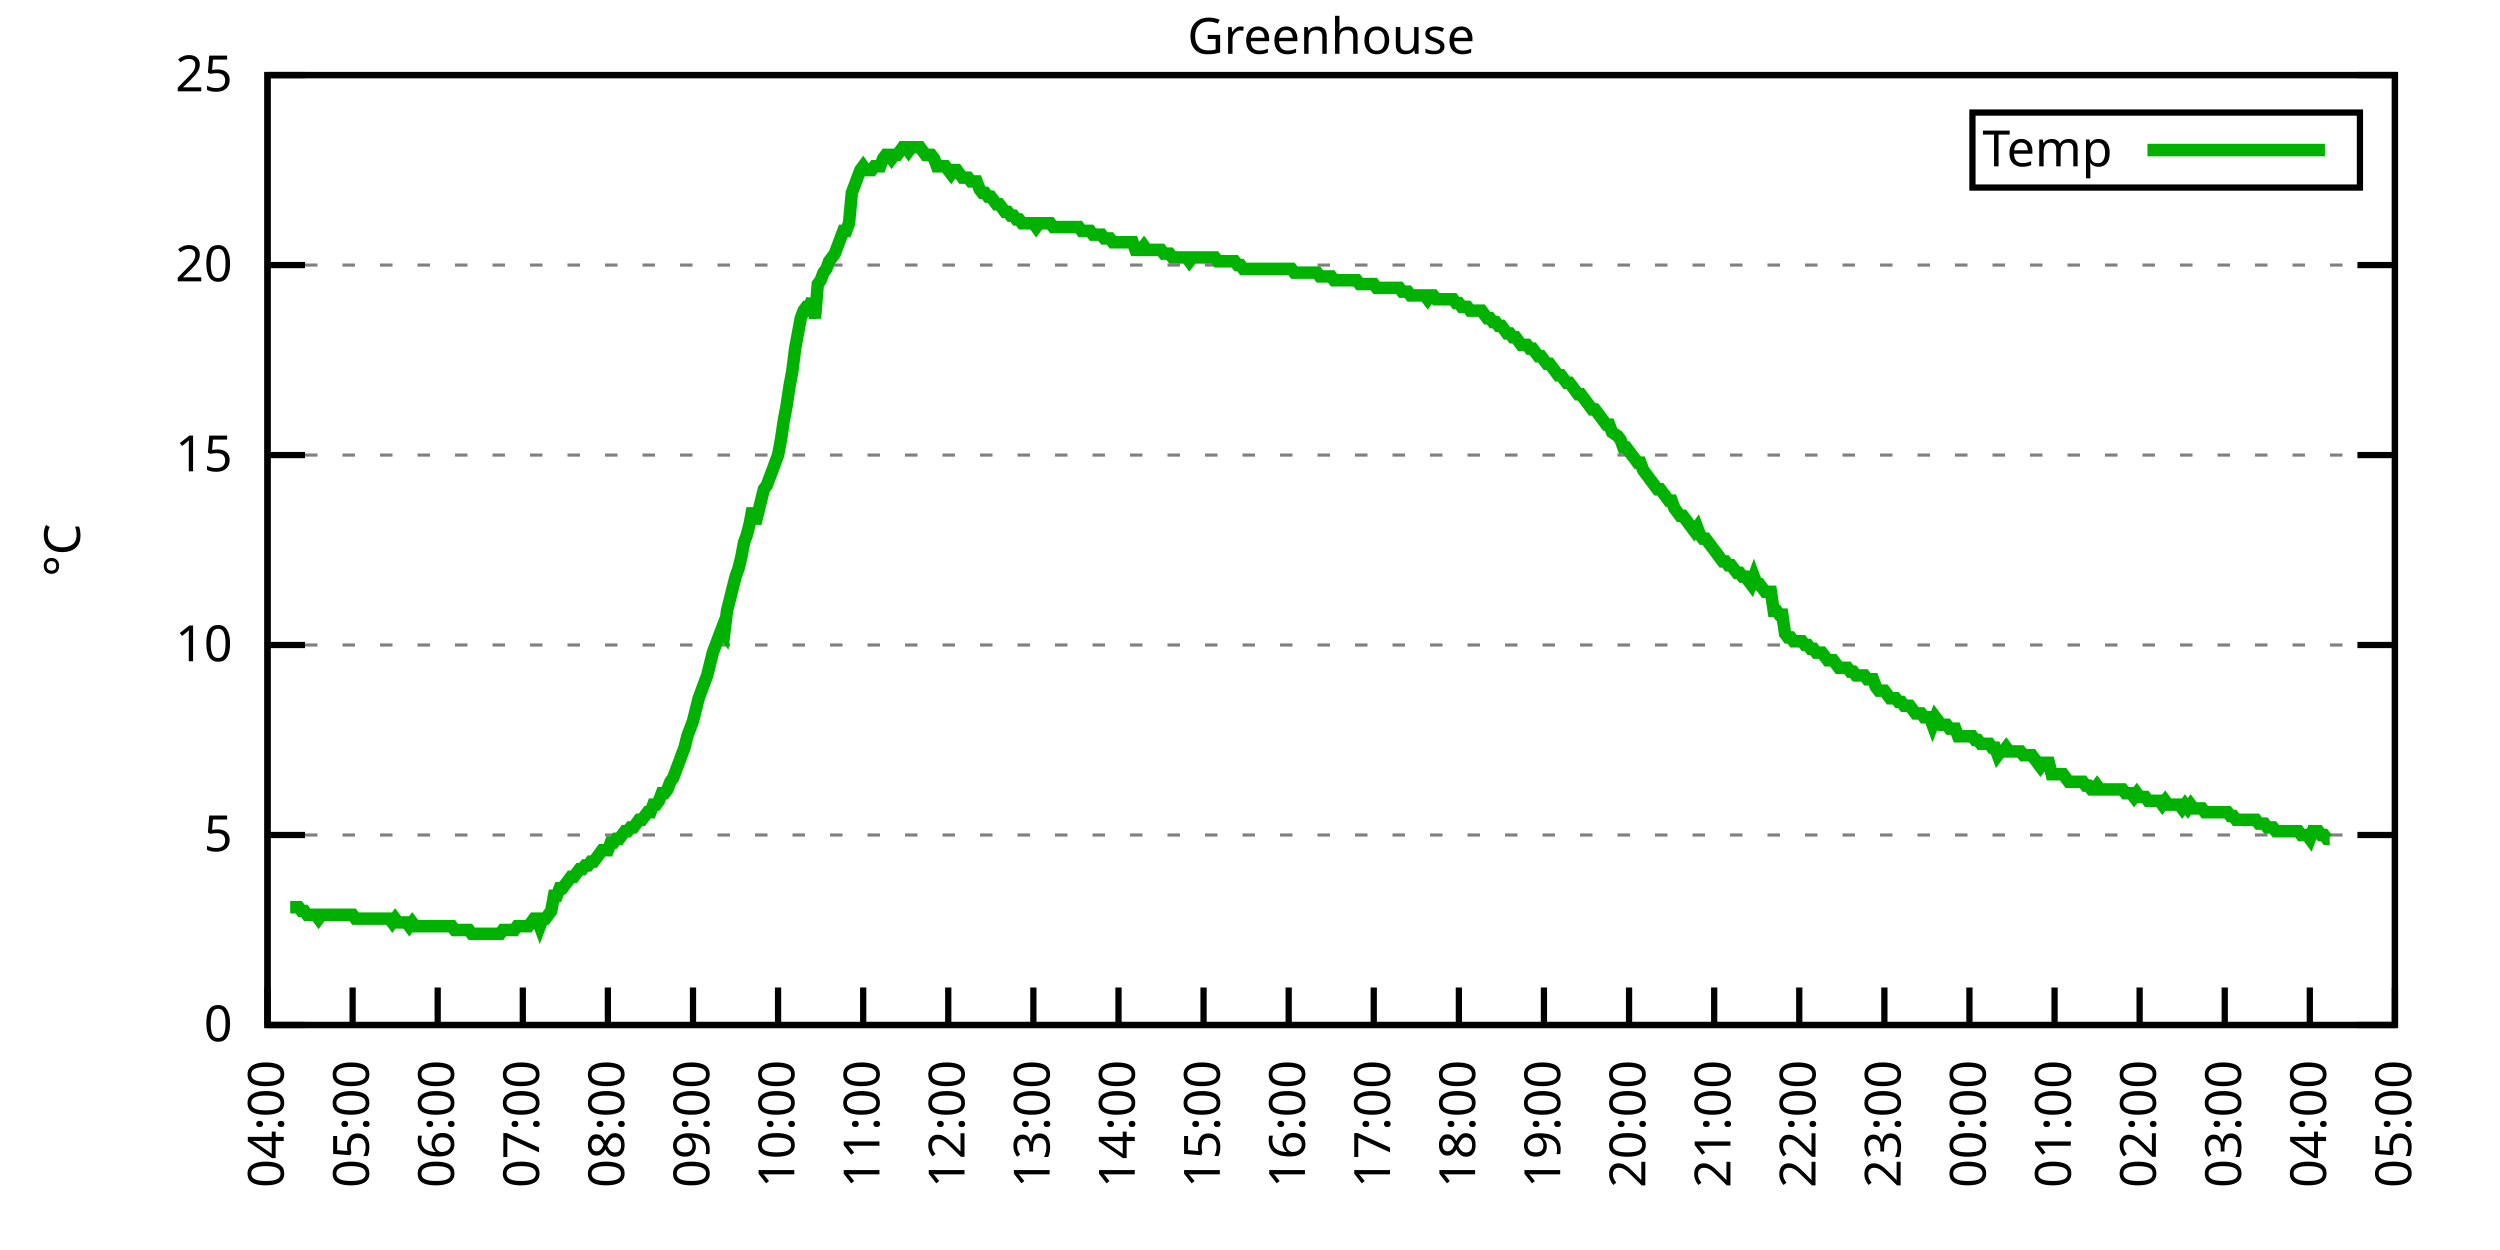
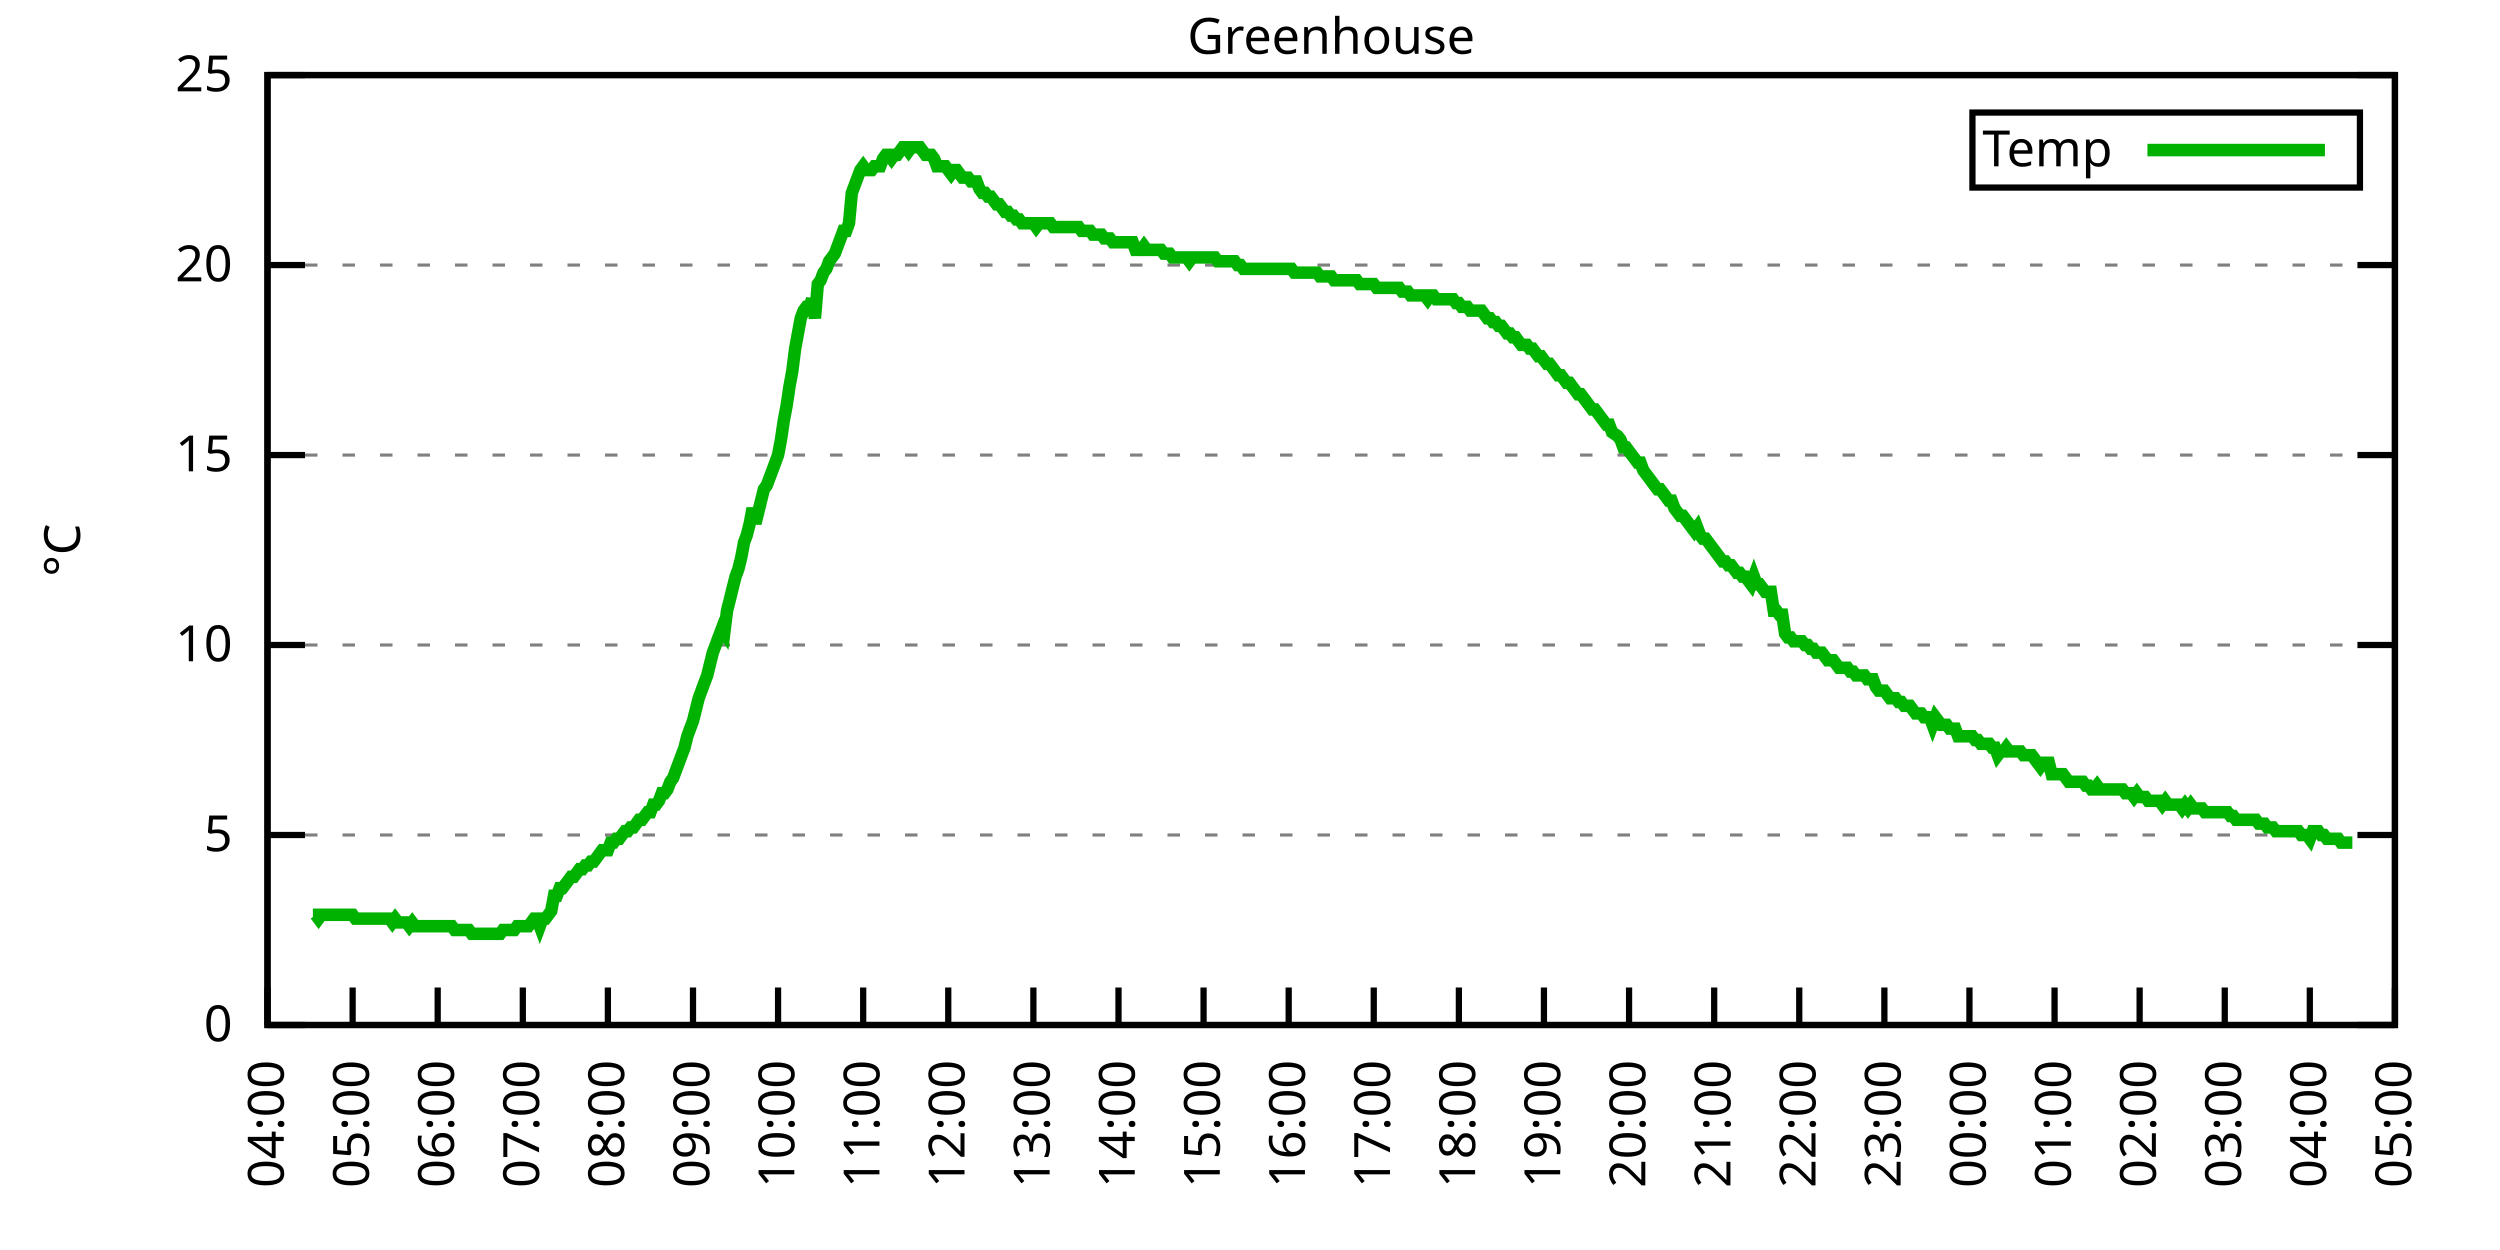
<svg xmlns="http://www.w3.org/2000/svg" xmlns:xlink="http://www.w3.org/1999/xlink" width="400" height="200" viewBox="0 0 400 200">
  <g id="gnuplot_canvas">
    <rect x="0" y="0" width="400" height="200" fill="none" />
    <defs>
      <circle id="gpDot" r="0.5" stroke-width="0.5" stroke="currentColor" />
      <path id="gpPt0" stroke-width="0.333" stroke="currentColor" d="M-1,0 h2 M0,-1 v2" />
      <path id="gpPt1" stroke-width="0.333" stroke="currentColor" d="M-1,-1 L1,1 M1,-1 L-1,1" />
      <path id="gpPt2" stroke-width="0.333" stroke="currentColor" d="M-1,0 L1,0 M0,-1 L0,1 M-1,-1 L1,1 M-1,1 L1,-1" />
      <rect id="gpPt3" stroke-width="0.333" stroke="currentColor" x="-1" y="-1" width="2" height="2" />
      <rect id="gpPt4" stroke-width="0.333" stroke="currentColor" fill="currentColor" x="-1" y="-1" width="2" height="2" />
      <circle id="gpPt5" stroke-width="0.333" stroke="currentColor" cx="0" cy="0" r="1" />
      <use xlink:href="#gpPt5" id="gpPt6" fill="currentColor" stroke="none" />
      <path id="gpPt7" stroke-width="0.333" stroke="currentColor" d="M0,-1.33 L-1.33,0.67 L1.33,0.67 z" />
      <use xlink:href="#gpPt7" id="gpPt8" fill="currentColor" stroke="none" />
      <use xlink:href="#gpPt7" id="gpPt9" stroke="currentColor" transform="rotate(180)" />
      <use xlink:href="#gpPt9" id="gpPt10" fill="currentColor" stroke="none" />
      <use xlink:href="#gpPt3" id="gpPt11" stroke="currentColor" transform="rotate(45)" />
      <use xlink:href="#gpPt11" id="gpPt12" fill="currentColor" stroke="none" />
      <path id="gpPt13" stroke-width="0.333" stroke="currentColor" d="M0,1.330 L1.265,0.411 L0.782,-1.067 L-0.782,-1.076 L-1.265,0.411 z" />
      <use xlink:href="#gpPt13" id="gpPt14" fill="currentColor" stroke="none" />
      <filter id="textbox" filterUnits="objectBoundingBox" x="0" y="0" height="1" width="1">
        <feFlood flood-color="white" flood-opacity="1" result="bgnd" />
        <feComposite in="SourceGraphic" in2="bgnd" operator="atop" />
      </filter>
      <filter id="greybox" filterUnits="objectBoundingBox" x="0" y="0" height="1" width="1">
        <feFlood flood-color="lightgrey" flood-opacity="1" result="grey" />
        <feComposite in="SourceGraphic" in2="grey" operator="atop" />
      </filter>
    </defs>
    <g fill="none" color="white" stroke="currentColor" stroke-width="1.00" stroke-linecap="butt" stroke-linejoin="miter">
</g>
    <g fill="none" color="black" stroke="currentColor" stroke-width="1.00" stroke-linecap="butt" stroke-linejoin="miter">
      <g stroke="none" shape-rendering="crispEdges">
        <polygon fill="rgb(255, 255, 255)" points="42.80,164.00 383.18,164.00 383.18,12.02 42.80,12.02 " />
      </g>
    </g>
    <g fill="none" color="black" stroke="currentColor" stroke-width="1.00" stroke-linecap="butt" stroke-linejoin="miter">
</g>
    <g fill="none" color="black" stroke="black" stroke-width="0.50" stroke-linecap="butt" stroke-linejoin="miter">
</g>
    <g fill="none" color="gray" stroke="currentColor" stroke-width="0.50" stroke-linecap="butt" stroke-linejoin="miter">
      <path stroke="gray" stroke-dasharray="2,4" class="gridline" d="M42.80,164.00 L383.19,164.00  " />
    </g>
    <g fill="none" color="gray" stroke="gray" stroke-width="1.00" stroke-linecap="butt" stroke-linejoin="miter">
</g>
    <g fill="none" color="black" stroke="currentColor" stroke-width="1.00" stroke-linecap="butt" stroke-linejoin="miter">
      <path stroke="black" d="M42.80,164.00 L48.80,164.00 M383.19,164.00 L377.19,164.00  " />
      <g transform="translate(37.20,166.60)" stroke="none" fill="black" font-family="Sans" font-size="8.00" text-anchor="end">
        <text>
          <tspan font-family="Sans"> 0</tspan>
        </text>
      </g>
    </g>
    <g fill="none" color="black" stroke="currentColor" stroke-width="1.00" stroke-linecap="butt" stroke-linejoin="miter">
</g>
    <g fill="none" color="black" stroke="black" stroke-width="0.50" stroke-linecap="butt" stroke-linejoin="miter">
</g>
    <g fill="none" color="gray" stroke="currentColor" stroke-width="0.50" stroke-linecap="butt" stroke-linejoin="miter">
      <path stroke="gray" stroke-dasharray="2,4" class="gridline" d="M42.80,133.60 L383.19,133.60  " />
    </g>
    <g fill="none" color="gray" stroke="gray" stroke-width="1.00" stroke-linecap="butt" stroke-linejoin="miter">
</g>
    <g fill="none" color="black" stroke="currentColor" stroke-width="1.00" stroke-linecap="butt" stroke-linejoin="miter">
      <path stroke="black" d="M42.80,133.60 L48.80,133.60 M383.19,133.60 L377.19,133.60  " />
      <g transform="translate(37.20,136.20)" stroke="none" fill="black" font-family="Sans" font-size="8.00" text-anchor="end">
        <text>
          <tspan font-family="Sans"> 5</tspan>
        </text>
      </g>
    </g>
    <g fill="none" color="black" stroke="currentColor" stroke-width="1.00" stroke-linecap="butt" stroke-linejoin="miter">
</g>
    <g fill="none" color="black" stroke="black" stroke-width="0.50" stroke-linecap="butt" stroke-linejoin="miter">
</g>
    <g fill="none" color="gray" stroke="currentColor" stroke-width="0.50" stroke-linecap="butt" stroke-linejoin="miter">
      <path stroke="gray" stroke-dasharray="2,4" class="gridline" d="M42.80,103.20 L383.19,103.20  " />
    </g>
    <g fill="none" color="gray" stroke="gray" stroke-width="1.00" stroke-linecap="butt" stroke-linejoin="miter">
</g>
    <g fill="none" color="black" stroke="currentColor" stroke-width="1.00" stroke-linecap="butt" stroke-linejoin="miter">
      <path stroke="black" d="M42.80,103.20 L48.80,103.20 M383.19,103.20 L377.19,103.20  " />
      <g transform="translate(37.20,105.80)" stroke="none" fill="black" font-family="Sans" font-size="8.00" text-anchor="end">
        <text>
          <tspan font-family="Sans"> 10</tspan>
        </text>
      </g>
    </g>
    <g fill="none" color="black" stroke="currentColor" stroke-width="1.00" stroke-linecap="butt" stroke-linejoin="miter">
</g>
    <g fill="none" color="black" stroke="black" stroke-width="0.50" stroke-linecap="butt" stroke-linejoin="miter">
</g>
    <g fill="none" color="gray" stroke="currentColor" stroke-width="0.50" stroke-linecap="butt" stroke-linejoin="miter">
      <path stroke="gray" stroke-dasharray="2,4" class="gridline" d="M42.80,72.81 L383.19,72.81  " />
    </g>
    <g fill="none" color="gray" stroke="gray" stroke-width="1.00" stroke-linecap="butt" stroke-linejoin="miter">
</g>
    <g fill="none" color="black" stroke="currentColor" stroke-width="1.00" stroke-linecap="butt" stroke-linejoin="miter">
      <path stroke="black" d="M42.80,72.81 L48.80,72.81 M383.19,72.81 L377.19,72.81  " />
      <g transform="translate(37.20,75.41)" stroke="none" fill="black" font-family="Sans" font-size="8.00" text-anchor="end">
        <text>
          <tspan font-family="Sans"> 15</tspan>
        </text>
      </g>
    </g>
    <g fill="none" color="black" stroke="currentColor" stroke-width="1.00" stroke-linecap="butt" stroke-linejoin="miter">
</g>
    <g fill="none" color="black" stroke="black" stroke-width="0.50" stroke-linecap="butt" stroke-linejoin="miter">
</g>
    <g fill="none" color="gray" stroke="currentColor" stroke-width="0.50" stroke-linecap="butt" stroke-linejoin="miter">
      <path stroke="gray" stroke-dasharray="2,4" class="gridline" d="M42.80,42.41 L383.19,42.41  " />
    </g>
    <g fill="none" color="gray" stroke="gray" stroke-width="1.00" stroke-linecap="butt" stroke-linejoin="miter">
</g>
    <g fill="none" color="black" stroke="currentColor" stroke-width="1.00" stroke-linecap="butt" stroke-linejoin="miter">
      <path stroke="black" d="M42.80,42.41 L48.80,42.41 M383.19,42.41 L377.19,42.41  " />
      <g transform="translate(37.20,45.01)" stroke="none" fill="black" font-family="Sans" font-size="8.00" text-anchor="end">
        <text>
          <tspan font-family="Sans"> 20</tspan>
        </text>
      </g>
    </g>
    <g fill="none" color="black" stroke="currentColor" stroke-width="1.00" stroke-linecap="butt" stroke-linejoin="miter">
</g>
    <g fill="none" color="black" stroke="black" stroke-width="0.50" stroke-linecap="butt" stroke-linejoin="miter">
</g>
    <g fill="none" color="gray" stroke="currentColor" stroke-width="0.50" stroke-linecap="butt" stroke-linejoin="miter">
      <path stroke="gray" stroke-dasharray="2,4" class="gridline" d="M42.80,12.01 L383.19,12.01  " />
    </g>
    <g fill="none" color="gray" stroke="gray" stroke-width="1.00" stroke-linecap="butt" stroke-linejoin="miter">
</g>
    <g fill="none" color="black" stroke="currentColor" stroke-width="1.00" stroke-linecap="butt" stroke-linejoin="miter">
      <path stroke="black" d="M42.80,12.01 L48.80,12.01 M383.19,12.01 L377.19,12.01  " />
      <g transform="translate(37.20,14.61)" stroke="none" fill="black" font-family="Sans" font-size="8.00" text-anchor="end">
        <text>
          <tspan font-family="Sans"> 25</tspan>
        </text>
      </g>
    </g>
    <g fill="none" color="black" stroke="currentColor" stroke-width="1.00" stroke-linecap="butt" stroke-linejoin="miter">
      <path stroke="black" d="M42.80,164.00 L42.80,158.00  " />
      <g transform="translate(45.40,169.60) rotate(270.00)" stroke="none" fill="black" font-family="Sans" font-size="8.00" text-anchor="end">
        <text>
          <tspan font-family="Sans">04:00</tspan>
        </text>
      </g>
    </g>
    <g fill="none" color="black" stroke="currentColor" stroke-width="1.00" stroke-linecap="butt" stroke-linejoin="miter">
      <path stroke="black" d="M56.42,164.00 L56.42,158.00  " />
      <g transform="translate(59.02,169.60) rotate(270.00)" stroke="none" fill="black" font-family="Sans" font-size="8.00" text-anchor="end">
        <text>
          <tspan font-family="Sans">05:00</tspan>
        </text>
      </g>
    </g>
    <g fill="none" color="black" stroke="currentColor" stroke-width="1.00" stroke-linecap="butt" stroke-linejoin="miter">
      <path stroke="black" d="M70.03,164.00 L70.03,158.00  " />
      <g transform="translate(72.63,169.60) rotate(270.00)" stroke="none" fill="black" font-family="Sans" font-size="8.00" text-anchor="end">
        <text>
          <tspan font-family="Sans">06:00</tspan>
        </text>
      </g>
    </g>
    <g fill="none" color="black" stroke="currentColor" stroke-width="1.00" stroke-linecap="butt" stroke-linejoin="miter">
      <path stroke="black" d="M83.65,164.00 L83.65,158.00  " />
      <g transform="translate(86.25,169.60) rotate(270.00)" stroke="none" fill="black" font-family="Sans" font-size="8.00" text-anchor="end">
        <text>
          <tspan font-family="Sans">07:00</tspan>
        </text>
      </g>
    </g>
    <g fill="none" color="black" stroke="currentColor" stroke-width="1.00" stroke-linecap="butt" stroke-linejoin="miter">
      <path stroke="black" d="M97.26,164.00 L97.26,158.00  " />
      <g transform="translate(99.86,169.60) rotate(270.00)" stroke="none" fill="black" font-family="Sans" font-size="8.00" text-anchor="end">
        <text>
          <tspan font-family="Sans">08:00</tspan>
        </text>
      </g>
    </g>
    <g fill="none" color="black" stroke="currentColor" stroke-width="1.00" stroke-linecap="butt" stroke-linejoin="miter">
      <path stroke="black" d="M110.88,164.00 L110.88,158.00  " />
      <g transform="translate(113.48,169.60) rotate(270.00)" stroke="none" fill="black" font-family="Sans" font-size="8.00" text-anchor="end">
        <text>
          <tspan font-family="Sans">09:00</tspan>
        </text>
      </g>
    </g>
    <g fill="none" color="black" stroke="currentColor" stroke-width="1.00" stroke-linecap="butt" stroke-linejoin="miter">
      <path stroke="black" d="M124.49,164.00 L124.49,158.00  " />
      <g transform="translate(127.09,169.60) rotate(270.00)" stroke="none" fill="black" font-family="Sans" font-size="8.00" text-anchor="end">
        <text>
          <tspan font-family="Sans">10:00</tspan>
        </text>
      </g>
    </g>
    <g fill="none" color="black" stroke="currentColor" stroke-width="1.00" stroke-linecap="butt" stroke-linejoin="miter">
      <path stroke="black" d="M138.11,164.00 L138.11,158.00  " />
      <g transform="translate(140.71,169.60) rotate(270.00)" stroke="none" fill="black" font-family="Sans" font-size="8.00" text-anchor="end">
        <text>
          <tspan font-family="Sans">11:00</tspan>
        </text>
      </g>
    </g>
    <g fill="none" color="black" stroke="currentColor" stroke-width="1.00" stroke-linecap="butt" stroke-linejoin="miter">
      <path stroke="black" d="M151.72,164.00 L151.72,158.00  " />
      <g transform="translate(154.32,169.60) rotate(270.00)" stroke="none" fill="black" font-family="Sans" font-size="8.00" text-anchor="end">
        <text>
          <tspan font-family="Sans">12:00</tspan>
        </text>
      </g>
    </g>
    <g fill="none" color="black" stroke="currentColor" stroke-width="1.00" stroke-linecap="butt" stroke-linejoin="miter">
      <path stroke="black" d="M165.34,164.00 L165.34,158.00  " />
      <g transform="translate(167.94,169.60) rotate(270.00)" stroke="none" fill="black" font-family="Sans" font-size="8.00" text-anchor="end">
        <text>
          <tspan font-family="Sans">13:00</tspan>
        </text>
      </g>
    </g>
    <g fill="none" color="black" stroke="currentColor" stroke-width="1.00" stroke-linecap="butt" stroke-linejoin="miter">
      <path stroke="black" d="M178.96,164.00 L178.96,158.00  " />
      <g transform="translate(181.56,169.60) rotate(270.00)" stroke="none" fill="black" font-family="Sans" font-size="8.00" text-anchor="end">
        <text>
          <tspan font-family="Sans">14:00</tspan>
        </text>
      </g>
    </g>
    <g fill="none" color="black" stroke="currentColor" stroke-width="1.00" stroke-linecap="butt" stroke-linejoin="miter">
      <path stroke="black" d="M192.57,164.00 L192.57,158.00  " />
      <g transform="translate(195.17,169.60) rotate(270.00)" stroke="none" fill="black" font-family="Sans" font-size="8.00" text-anchor="end">
        <text>
          <tspan font-family="Sans">15:00</tspan>
        </text>
      </g>
    </g>
    <g fill="none" color="black" stroke="currentColor" stroke-width="1.00" stroke-linecap="butt" stroke-linejoin="miter">
      <path stroke="black" d="M206.19,164.00 L206.19,158.00  " />
      <g transform="translate(208.79,169.60) rotate(270.00)" stroke="none" fill="black" font-family="Sans" font-size="8.00" text-anchor="end">
        <text>
          <tspan font-family="Sans">16:00</tspan>
        </text>
      </g>
    </g>
    <g fill="none" color="black" stroke="currentColor" stroke-width="1.00" stroke-linecap="butt" stroke-linejoin="miter">
      <path stroke="black" d="M219.80,164.00 L219.80,158.00  " />
      <g transform="translate(222.40,169.60) rotate(270.00)" stroke="none" fill="black" font-family="Sans" font-size="8.00" text-anchor="end">
        <text>
          <tspan font-family="Sans">17:00</tspan>
        </text>
      </g>
    </g>
    <g fill="none" color="black" stroke="currentColor" stroke-width="1.00" stroke-linecap="butt" stroke-linejoin="miter">
      <path stroke="black" d="M233.42,164.00 L233.42,158.00  " />
      <g transform="translate(236.02,169.60) rotate(270.00)" stroke="none" fill="black" font-family="Sans" font-size="8.00" text-anchor="end">
        <text>
          <tspan font-family="Sans">18:00</tspan>
        </text>
      </g>
    </g>
    <g fill="none" color="black" stroke="currentColor" stroke-width="1.00" stroke-linecap="butt" stroke-linejoin="miter">
      <path stroke="black" d="M247.03,164.00 L247.03,158.00  " />
      <g transform="translate(249.63,169.60) rotate(270.00)" stroke="none" fill="black" font-family="Sans" font-size="8.00" text-anchor="end">
        <text>
          <tspan font-family="Sans">19:00</tspan>
        </text>
      </g>
    </g>
    <g fill="none" color="black" stroke="currentColor" stroke-width="1.00" stroke-linecap="butt" stroke-linejoin="miter">
      <path stroke="black" d="M260.65,164.00 L260.65,158.00  " />
      <g transform="translate(263.25,169.60) rotate(270.00)" stroke="none" fill="black" font-family="Sans" font-size="8.00" text-anchor="end">
        <text>
          <tspan font-family="Sans">20:00</tspan>
        </text>
      </g>
    </g>
    <g fill="none" color="black" stroke="currentColor" stroke-width="1.00" stroke-linecap="butt" stroke-linejoin="miter">
      <path stroke="black" d="M274.27,164.00 L274.27,158.00  " />
      <g transform="translate(276.87,169.60) rotate(270.00)" stroke="none" fill="black" font-family="Sans" font-size="8.00" text-anchor="end">
        <text>
          <tspan font-family="Sans">21:00</tspan>
        </text>
      </g>
    </g>
    <g fill="none" color="black" stroke="currentColor" stroke-width="1.00" stroke-linecap="butt" stroke-linejoin="miter">
      <path stroke="black" d="M287.88,164.00 L287.88,158.00  " />
      <g transform="translate(290.48,169.60) rotate(270.00)" stroke="none" fill="black" font-family="Sans" font-size="8.00" text-anchor="end">
        <text>
          <tspan font-family="Sans">22:00</tspan>
        </text>
      </g>
    </g>
    <g fill="none" color="black" stroke="currentColor" stroke-width="1.00" stroke-linecap="butt" stroke-linejoin="miter">
      <path stroke="black" d="M301.50,164.00 L301.50,158.00  " />
      <g transform="translate(304.10,169.60) rotate(270.00)" stroke="none" fill="black" font-family="Sans" font-size="8.00" text-anchor="end">
        <text>
          <tspan font-family="Sans">23:00</tspan>
        </text>
      </g>
    </g>
    <g fill="none" color="black" stroke="currentColor" stroke-width="1.00" stroke-linecap="butt" stroke-linejoin="miter">
      <path stroke="black" d="M315.11,164.00 L315.11,158.00  " />
      <g transform="translate(317.71,169.60) rotate(270.00)" stroke="none" fill="black" font-family="Sans" font-size="8.00" text-anchor="end">
        <text>
          <tspan font-family="Sans">00:00</tspan>
        </text>
      </g>
    </g>
    <g fill="none" color="black" stroke="currentColor" stroke-width="1.00" stroke-linecap="butt" stroke-linejoin="miter">
      <path stroke="black" d="M328.73,164.00 L328.73,158.00  " />
      <g transform="translate(331.33,169.60) rotate(270.00)" stroke="none" fill="black" font-family="Sans" font-size="8.00" text-anchor="end">
        <text>
          <tspan font-family="Sans">01:00</tspan>
        </text>
      </g>
    </g>
    <g fill="none" color="black" stroke="currentColor" stroke-width="1.00" stroke-linecap="butt" stroke-linejoin="miter">
      <path stroke="black" d="M342.34,164.00 L342.34,158.00  " />
      <g transform="translate(344.94,169.60) rotate(270.00)" stroke="none" fill="black" font-family="Sans" font-size="8.00" text-anchor="end">
        <text>
          <tspan font-family="Sans">02:00</tspan>
        </text>
      </g>
    </g>
    <g fill="none" color="black" stroke="currentColor" stroke-width="1.00" stroke-linecap="butt" stroke-linejoin="miter">
      <path stroke="black" d="M355.96,164.00 L355.96,158.00  " />
      <g transform="translate(358.56,169.60) rotate(270.00)" stroke="none" fill="black" font-family="Sans" font-size="8.00" text-anchor="end">
        <text>
          <tspan font-family="Sans">03:00</tspan>
        </text>
      </g>
    </g>
    <g fill="none" color="black" stroke="currentColor" stroke-width="1.00" stroke-linecap="butt" stroke-linejoin="miter">
      <path stroke="black" d="M369.57,164.00 L369.57,158.00  " />
      <g transform="translate(372.17,169.60) rotate(270.00)" stroke="none" fill="black" font-family="Sans" font-size="8.00" text-anchor="end">
        <text>
          <tspan font-family="Sans">04:00</tspan>
        </text>
      </g>
    </g>
    <g fill="none" color="black" stroke="currentColor" stroke-width="1.00" stroke-linecap="butt" stroke-linejoin="miter">
      <path stroke="black" d="M383.19,164.00 L383.19,158.00  " />
      <g transform="translate(385.79,169.60) rotate(270.00)" stroke="none" fill="black" font-family="Sans" font-size="8.00" text-anchor="end">
        <text>
          <tspan font-family="Sans">05:00</tspan>
        </text>
      </g>
    </g>
    <g fill="none" color="black" stroke="currentColor" stroke-width="1.00" stroke-linecap="butt" stroke-linejoin="miter">
</g>
    <g fill="none" color="black" stroke="currentColor" stroke-width="1.00" stroke-linecap="butt" stroke-linejoin="miter">
      <path stroke="black" d="M42.80,12.01 L42.80,164.00 L383.19,164.00 L383.19,12.01 L42.80,12.01 Z  " />
    </g>
    <g fill="none" color="black" stroke="currentColor" stroke-width="1.00" stroke-linecap="butt" stroke-linejoin="miter">
</g>
    <g fill="none" color="black" stroke="currentColor" stroke-width="1.00" stroke-linecap="butt" stroke-linejoin="miter">
      <path stroke="black" d="M315.59,30.01 L315.59,18.01 L377.59,18.01 L377.59,30.01 L315.59,30.01 Z  " />
    </g>
    <g id="Greenhouse_plot_1">
      <g fill="none" color="white" stroke="black" stroke-width="2.00" stroke-linecap="butt" stroke-linejoin="miter">
</g>
      <g fill="none" color="black" stroke="currentColor" stroke-width="2.00" stroke-linecap="butt" stroke-linejoin="miter">
        <g transform="translate(337.99,26.61)" stroke="none" fill="black" font-family="Sans" font-size="8.00" text-anchor="end">
          <text>
            <tspan font-family="Sans">Temp</tspan>
          </text>
        </g>
      </g>
      <g fill="none" color="black" stroke="currentColor" stroke-width="2.00" stroke-linecap="butt" stroke-linejoin="miter">
-         <path stroke="rgb(  0, 178,   0)" d="M343.59,24.01 L371.99,24.01 M46.43,145.15 L46.88,145.15 L47.34,145.15 L47.79,145.15 L48.25,145.76 L48.70,145.76   L49.15,146.37 L49.61,146.37 L50.06,146.37 L50.52,146.37 L50.97,146.98 L51.42,146.37 L51.88,146.37 L52.33,146.37   L52.78,146.37 L53.24,146.37 L53.69,146.37 L54.15,146.37 L54.60,146.37 L55.05,146.37 L55.51,146.37 L55.96,146.37   L56.42,146.37 L56.87,146.98 L57.32,146.98 L57.78,146.98 L58.23,146.98 L58.68,146.98 L59.14,146.98 L59.59,146.98   L60.05,146.98 L60.50,146.98 L60.95,146.98 L61.41,146.98 L61.86,146.98 L62.32,146.98 L62.77,147.59 L63.22,146.98   L63.68,147.59 L64.13,147.59 L64.58,147.59 L65.04,147.59 L65.49,148.19 L65.95,147.59 L66.40,148.19 L66.85,148.19   L67.31,148.19 L67.76,148.19 L68.22,148.19 L68.67,148.19 L69.12,148.19 L69.58,148.19 L70.03,148.19 L70.49,148.19   L70.94,148.19 L71.39,148.19 L71.85,148.19 L72.30,148.19 L72.75,148.80 L73.21,148.80 L73.66,148.80 L74.12,148.80   L74.57,148.80 L75.02,148.80 L75.48,149.41 L75.93,149.41 L76.39,149.41 L76.84,149.41 L77.29,149.41 L77.75,149.41   L78.20,149.41 L78.65,149.41 L79.11,149.41 L79.56,149.41 L80.02,149.41 L80.47,148.80 L80.92,148.80 L81.38,148.80   L81.83,148.80 L82.29,148.80 L82.74,148.19 L83.19,148.19 L83.65,148.19 L84.10,148.19 L84.55,148.19 L85.01,147.59   L85.46,146.98 L85.92,146.98 L86.37,148.19 L86.82,146.98 L87.28,146.98 L87.73,146.37 L88.19,145.76 L88.64,143.33   L89.09,143.33 L89.55,142.11 L90.00,142.11 L90.45,141.51 L90.91,140.90 L91.36,140.29 L91.82,140.29 L92.27,139.68   L92.72,139.07 L93.18,139.07 L93.63,138.47 L94.09,138.47 L94.54,137.86 L94.99,137.86 L95.45,137.25 L95.90,136.64   L96.35,136.03 L96.81,136.03 L97.26,136.03 L97.72,134.82 L98.17,134.82 L98.62,134.21 L99.08,134.21 L99.53,133.60   L99.99,132.99 L100.44,132.99 L100.89,132.39 L101.35,132.39 L101.80,131.78 L102.25,131.17 L102.71,131.17 L103.16,130.56   L103.62,129.95 L104.07,129.95 L104.52,128.74 L104.98,128.74 L105.43,128.13 L105.89,126.91 L106.34,126.91 L106.79,126.31   L107.25,125.09 L107.70,124.48 L108.15,123.27 L108.61,122.05 L109.06,120.83 L109.52,119.62 L109.97,117.80 L110.42,116.58   L110.88,115.36 L111.33,113.54 L111.79,111.72 L112.24,110.50 L112.69,109.28 L113.15,108.07 L113.60,106.24 L114.05,104.42   L114.51,103.20 L114.96,101.99 L115.42,100.77 L115.87,101.38 L116.32,97.73 L116.78,95.91 L117.23,94.08 L117.69,92.26   L118.14,91.04 L118.59,89.22 L119.05,86.79 L119.50,85.57 L119.96,83.75 L120.41,81.32 L120.86,83.75 L121.32,81.93   L121.77,80.10 L122.22,78.28 L122.68,77.67 L123.13,76.45 L123.59,75.24 L124.04,74.02 L124.49,72.81 L124.95,70.37   L125.40,67.33 L125.86,64.90 L126.31,61.86 L126.76,59.43 L127.22,55.78 L127.67,53.35 L128.12,50.92 L128.58,49.70   L129.03,49.10 L129.49,49.10 L129.94,47.88 L130.39,50.92 L130.85,45.45 L131.30,44.84 L131.76,43.62 L132.21,43.02   L132.66,41.80 L133.12,41.19 L133.57,40.58 L134.02,39.37 L134.48,38.15 L134.93,36.94 L135.39,36.94 L135.84,35.72   L136.29,30.86 L136.75,29.64 L137.20,28.42 L137.66,27.21 L138.11,26.60 L138.56,27.21 L139.02,27.21 L139.47,27.21   L139.92,26.60 L140.38,26.60 L140.83,26.60 L141.29,25.39 L141.74,24.78 L142.19,24.78 L142.65,25.39 L143.10,24.78   L143.56,24.78 L144.01,24.17 L144.46,23.56 L144.92,23.56 L145.37,24.17 L145.82,23.56 L146.28,23.56 L146.73,23.56   L147.19,23.56 L147.64,24.17 L148.09,24.78 L148.55,24.78 L149.00,24.78 L149.46,25.39 L149.91,26.60 L150.36,26.60   L150.82,26.60 L151.27,26.60 L151.72,27.21 L152.18,27.82 L152.63,27.21 L153.09,27.21 L153.54,27.82 L153.99,28.42   L154.45,28.42 L154.90,28.42 L155.36,29.03 L155.81,29.03 L156.26,29.03 L156.72,30.25 L157.17,30.86 L157.62,30.86   L158.08,31.46 L158.53,31.46 L158.99,32.07 L159.44,32.68 L159.89,32.68 L160.35,33.29 L160.80,33.90 L161.26,33.90   L161.71,34.50 L162.16,34.50 L162.62,35.11 L163.07,35.11 L163.52,35.72 L163.98,35.72 L164.43,35.72 L164.89,35.72   L165.34,35.72 L165.79,36.33 L166.25,35.72 L166.70,35.72 L167.16,35.72 L167.61,35.72 L168.06,35.72 L168.52,36.33   L168.97,36.33 L169.43,36.33 L169.88,36.33 L170.33,36.33 L170.79,36.33 L171.24,36.33 L171.69,36.33 L172.15,36.33   L172.60,36.33 L173.06,36.94 L173.51,36.94 L173.96,36.94 L174.42,36.94 L174.87,37.54 L175.33,37.54 L175.78,37.54   L176.23,37.54 L176.69,38.15 L177.14,38.15 L177.59,38.15 L178.05,38.76 L178.50,38.76 L178.96,38.76 L179.41,38.76   L179.86,38.76 L180.32,38.76 L180.77,38.76 L181.23,38.76 L181.68,39.98 L182.13,39.98 L182.59,39.98 L183.04,39.37   L183.49,39.98 L183.95,39.98 L184.40,39.98 L184.86,39.98 L185.31,39.98 L185.76,39.98 L186.22,40.58 L186.67,40.58   L187.13,40.58 L187.58,41.19 L188.03,41.19 L188.49,41.19 L188.94,41.19 L189.39,41.19 L189.85,41.19 L190.30,41.80   L190.76,41.19 L191.21,41.19 L191.66,41.19 L192.12,41.19 L192.57,41.19 L193.03,41.19 L193.48,41.19 L193.93,41.19   L194.39,41.19 L194.84,41.80 L195.29,41.80 L195.75,41.80 L196.20,41.80 L196.66,41.80 L197.11,41.80 L197.56,41.80   L198.02,42.41 L198.47,42.41 L198.93,43.02 L199.38,43.02 L199.83,43.02 L200.29,43.02 L200.74,43.02 L201.19,43.02   L201.65,43.02 L202.10,43.02 L202.56,43.02 L203.01,43.02 L203.46,43.02 L203.92,43.02 L204.37,43.02 L204.83,43.02   L205.28,43.02 L205.73,43.02 L206.19,43.02 L206.64,43.02 L207.09,43.62 L207.55,43.62 L208.00,43.62 L208.46,43.62   L208.91,43.62 L209.36,43.62 L209.82,43.62 L210.27,43.62 L210.73,43.62 L211.18,44.23 L211.63,44.23 L212.09,44.23   L212.54,44.23 L213.00,44.23 L213.45,44.84 L213.90,44.84 L214.36,44.84 L214.81,44.84 L215.26,44.84 L215.72,44.84   L216.17,44.84 L216.63,44.84 L217.08,44.84 L217.53,45.45 L217.99,45.45 L218.44,45.45 L218.90,45.45 L219.35,45.45   L219.80,45.45 L220.26,46.06 L220.71,46.06 L221.16,46.06 L221.62,46.06 L222.07,46.06 L222.53,46.06 L222.98,46.06   L223.43,46.06 L223.89,46.06 L224.34,46.66 L224.80,46.66 L225.25,46.66 L225.70,47.27 L226.16,47.27 L226.61,47.27   L227.06,47.27 L227.52,47.27 L227.97,47.27 L228.43,47.88 L228.88,47.27 L229.33,47.27 L229.79,47.88 L230.24,47.88   L230.70,47.88 L231.15,47.88 L231.60,47.88 L232.06,47.88 L232.51,47.88 L232.96,48.49 L233.42,48.49 L233.87,49.10   L234.33,49.10 L234.78,49.10 L235.23,49.70 L235.69,49.70 L236.14,49.70 L236.60,49.70 L237.05,49.70 L237.50,50.31   L237.96,50.92 L238.41,50.92 L238.86,51.53 L239.32,51.53 L239.77,52.14 L240.23,52.14 L240.68,52.74 L241.13,53.35   L241.59,53.35 L242.04,53.96 L242.50,53.96 L242.95,54.57 L243.40,55.18 L243.86,55.18 L244.31,55.18 L244.76,55.78   L245.22,55.78 L245.67,56.39 L246.13,57.00 L246.58,57.00 L247.03,57.61 L247.49,58.21 L247.94,58.21 L248.40,58.82   L248.85,59.43 L249.30,60.04 L249.76,60.04 L250.21,60.65 L250.66,61.25 L251.12,61.25 L251.57,61.86 L252.03,62.47   L252.48,63.08 L252.93,63.08 L253.39,63.69 L253.84,64.29 L254.30,64.90 L254.75,65.51 L255.20,65.51 L255.66,66.12   L256.11,66.73 L256.56,67.33 L257.02,67.94 L257.47,67.94 L257.93,69.16 L258.83,69.77 L259.29,70.37 L259.74,71.59   L260.20,71.59 L260.65,72.20 L261.10,72.81 L261.56,73.41 L262.01,74.02 L262.47,74.02 L262.92,75.24 L263.37,75.85   L263.83,76.45 L264.28,77.06 L264.73,77.67 L265.19,78.28 L265.64,78.28 L266.10,78.89 L266.55,79.49 L267.00,80.10   L267.46,80.10 L267.91,81.32 L268.37,81.93 L268.82,82.53 L269.27,82.53 L269.73,83.14 L270.18,83.75 L270.63,84.36   L271.09,84.97 L271.54,84.36 L272.00,85.57 L272.45,86.18 L272.90,86.18 L273.36,86.79 L273.81,87.40 L274.27,88.00   L274.72,88.61 L275.17,89.22 L275.63,89.83 L276.08,89.83 L276.53,90.44 L276.99,90.44 L277.44,91.04 L277.90,91.65   L278.35,91.65 L278.80,92.26 L279.26,92.26 L279.71,92.87 L280.17,93.48 L280.62,92.26 L281.07,93.48 L281.53,93.48   L281.98,94.08 L282.43,94.69 L282.89,94.69 L283.34,94.69 L283.80,97.73 L284.25,97.73 L284.70,98.34 L285.16,98.34   L285.61,101.38 L286.07,101.99 L286.52,101.99 L286.97,102.60 L287.43,102.60 L287.88,102.60 L288.33,102.60 L288.79,103.20   L289.24,103.20 L289.70,103.81 L290.15,103.81 L290.60,104.42 L291.06,104.42 L291.51,104.42 L291.97,105.03 L292.42,105.64   L292.87,105.64 L293.33,105.64 L293.78,106.24 L294.23,106.85 L294.69,106.85 L295.14,106.85 L295.60,106.85 L296.05,107.46   L296.50,107.46 L296.96,108.07 L297.41,108.07 L297.87,108.07 L298.32,108.07 L298.77,108.68 L299.23,108.68 L299.68,108.68   L300.13,109.89 L300.59,110.50 L301.04,110.50 L301.50,110.50 L301.95,111.11 L302.40,111.72 L302.86,111.72 L303.31,111.72   L303.77,112.32 L304.22,112.32 L304.67,112.93 L305.13,112.93 L305.58,112.93 L306.03,113.54 L306.49,114.15 L306.94,114.15   L307.40,114.15 L307.85,114.76 L308.30,114.76 L308.76,114.76 L309.21,115.97 L309.67,114.76 L310.12,115.36 L310.57,115.97   L311.03,115.97 L311.48,115.97 L311.94,116.58 L312.39,116.58 L312.84,116.58 L313.30,117.80 L313.75,117.80 L314.20,117.80   L314.66,117.80 L315.11,117.80 L315.57,117.80 L316.02,118.40 L316.47,118.40 L316.93,119.01 L317.38,119.01 L317.84,119.01   L318.29,119.01 L318.74,119.62 L319.20,119.62 L319.65,120.83 L320.10,120.23 L320.56,120.23 L321.01,119.62 L321.47,120.23   L321.92,120.23 L322.37,120.23 L322.83,120.23 L323.28,120.23 L323.74,120.83 L324.19,120.83 L324.64,120.83 L325.10,120.83   L325.55,121.44 L326.00,122.05 L326.46,122.66 L326.91,122.05 L327.37,122.05 L327.82,122.05 L328.27,123.87 L328.73,123.87   L329.18,123.87 L329.64,123.87 L330.09,123.87 L330.54,124.48 L331.00,125.09 L331.45,125.09 L331.90,125.09 L332.36,125.09   L332.81,125.09 L333.27,125.09 L333.72,125.70 L334.17,125.70 L334.63,126.31 L335.08,126.31 L335.54,125.70 L335.99,126.31   L336.44,126.31 L336.90,126.31 L337.35,126.31 L337.80,126.31 L338.26,126.31 L338.71,126.31 L339.17,126.31 L339.62,126.31   L340.07,126.91 L340.53,126.91 L340.98,126.91 L341.44,127.52 L341.89,126.91 L342.34,127.52 L342.80,127.52 L343.25,127.52   L343.70,128.13 L344.16,128.13 L344.61,128.13 L345.07,128.13 L345.52,128.13 L345.97,128.74 L346.43,128.13 L346.88,128.74   L347.34,128.74 L347.79,128.74 L348.24,128.74 L348.70,128.74 L349.15,129.35 L349.60,128.74 L350.06,129.35 L350.51,128.74   L350.97,129.35 L351.42,129.35 L351.87,129.35 L352.33,129.35 L352.78,129.95 L353.24,129.95 L353.69,129.95 L354.14,129.95   L354.60,129.95 L355.05,129.95 L355.50,129.95 L355.96,129.95 L356.41,129.95 L356.87,130.56 L357.32,130.56 L357.77,131.17   L358.23,131.17 L358.68,131.17 L359.14,131.17 L359.59,131.17 L360.04,131.17 L360.50,131.17 L360.95,131.17 L361.41,131.78   L361.86,131.78 L362.31,131.78 L362.77,132.39 L363.22,132.39 L363.67,132.39 L364.13,132.99 L364.58,132.99 L365.04,132.99   L365.49,132.99 L365.94,132.99 L366.40,132.99 L366.85,132.99 L367.31,132.99 L367.76,132.99 L368.21,133.60 L368.67,133.60   L369.12,133.60 L369.57,134.21 L370.03,132.99 L370.48,132.99 L370.94,132.99 L371.39,133.60 L371.84,133.60 L372.30,134.21   L372.75,134.21  " />
+         <path stroke="rgb(  0, 178,   0)" d="M343.59,24.01 L371.99,24.01 M50.06,146.37 L50.52,146.37 L50.97,146.98 L51.42,146.37 L51.88,146.37 L52.33,146.37   L52.78,146.37 L53.24,146.37 L53.69,146.37 L54.15,146.37 L54.60,146.37 L55.05,146.37 L55.51,146.37 L55.96,146.37   L56.42,146.37 L56.87,146.98 L57.32,146.98 L57.78,146.98 L58.23,146.98 L58.68,146.98 L59.14,146.98 L59.59,146.98   L60.05,146.98 L60.50,146.98 L60.95,146.98 L61.41,146.98 L61.86,146.98 L62.32,146.98 L62.77,147.59 L63.22,146.98   L63.68,147.59 L64.13,147.59 L64.58,147.59 L65.04,147.59 L65.49,148.19 L65.95,147.59 L66.40,148.19 L66.85,148.19   L67.31,148.19 L67.76,148.19 L68.22,148.19 L68.67,148.19 L69.12,148.19 L69.58,148.19 L70.03,148.19 L70.49,148.19   L70.94,148.19 L71.39,148.19 L71.85,148.19 L72.30,148.19 L72.75,148.80 L73.21,148.80 L73.66,148.80 L74.12,148.80   L74.57,148.80 L75.02,148.80 L75.48,149.41 L75.93,149.41 L76.39,149.41 L76.84,149.41 L77.29,149.41 L77.75,149.41   L78.20,149.41 L78.65,149.41 L79.11,149.41 L79.56,149.41 L80.02,149.41 L80.47,148.80 L80.92,148.80 L81.38,148.80   L81.83,148.80 L82.29,148.80 L82.74,148.19 L83.19,148.19 L83.65,148.19 L84.10,148.19 L84.55,148.19 L85.01,147.59   L85.46,146.98 L85.92,146.98 L86.37,148.19 L86.82,146.98 L87.28,146.98 L87.73,146.37 L88.19,145.76 L88.64,143.33   L89.09,143.33 L89.55,142.11 L90.00,142.11 L90.45,141.51 L90.91,140.90 L91.36,140.29 L91.82,140.29 L92.27,139.68   L92.72,139.07 L93.18,139.07 L93.63,138.47 L94.09,138.47 L94.54,137.86 L94.99,137.86 L95.45,137.25 L95.90,136.64   L96.35,136.03 L96.81,136.03 L97.26,136.03 L97.72,134.82 L98.17,134.82 L98.62,134.21 L99.08,134.21 L99.53,133.60   L99.99,132.99 L100.44,132.99 L100.89,132.39 L101.35,132.39 L101.80,131.78 L102.25,131.17 L102.71,131.17 L103.16,130.56   L103.62,129.95 L104.07,129.95 L104.52,128.74 L104.98,128.74 L105.43,128.13 L105.89,126.91 L106.34,126.91 L106.79,126.31   L107.25,125.09 L107.70,124.48 L108.15,123.27 L108.61,122.05 L109.06,120.83 L109.52,119.62 L109.97,117.80 L110.42,116.58   L110.88,115.36 L111.33,113.54 L111.79,111.72 L112.24,110.50 L112.69,109.28 L113.15,108.07 L113.60,106.24 L114.05,104.42   L114.51,103.20 L114.96,101.99 L115.42,100.77 L115.87,101.38 L116.32,97.73 L116.78,95.91 L117.23,94.08 L117.69,92.26   L118.14,91.04 L118.59,89.22 L119.05,86.79 L119.50,85.57 L119.96,83.75 L120.41,81.32 L120.86,83.75 L121.32,81.93   L121.77,80.10 L122.22,78.28 L122.68,77.67 L123.13,76.45 L123.59,75.24 L124.04,74.02 L124.49,72.81 L124.95,70.37   L125.40,67.33 L125.86,64.90 L126.31,61.86 L126.76,59.43 L127.22,55.78 L127.67,53.35 L128.12,50.92 L128.58,49.70   L129.03,49.10 L129.49,49.10 L129.94,47.88 L130.39,50.92 L130.85,45.45 L131.30,44.84 L131.76,43.62 L132.21,43.02   L132.66,41.80 L133.12,41.19 L133.57,40.58 L134.02,39.37 L134.48,38.15 L134.93,36.94 L135.39,36.94 L135.84,35.72   L136.29,30.86 L136.75,29.64 L137.20,28.42 L137.66,27.21 L138.11,26.60 L138.56,27.21 L139.02,27.21 L139.47,27.21   L139.92,26.60 L140.38,26.60 L140.83,26.60 L141.29,25.39 L141.74,24.78 L142.19,24.78 L142.65,25.39 L143.10,24.78   L143.56,24.78 L144.01,24.17 L144.46,23.56 L144.92,23.56 L145.37,24.17 L145.82,23.56 L146.28,23.56 L146.73,23.56   L147.19,23.56 L147.64,24.17 L148.09,24.78 L148.55,24.78 L149.00,24.78 L149.46,25.39 L149.91,26.60 L150.36,26.60   L150.82,26.60 L151.27,26.60 L151.72,27.21 L152.18,27.82 L152.63,27.21 L153.09,27.21 L153.54,27.82 L153.99,28.42   L154.45,28.42 L154.90,28.42 L155.36,29.03 L155.81,29.03 L156.26,29.03 L156.72,30.25 L157.17,30.86 L157.62,30.86   L158.08,31.46 L158.53,31.46 L158.99,32.07 L159.44,32.68 L159.89,32.68 L160.35,33.29 L160.80,33.90 L161.26,33.90   L161.71,34.50 L162.16,34.50 L162.62,35.11 L163.07,35.11 L163.52,35.72 L163.98,35.72 L164.43,35.72 L164.89,35.72   L165.34,35.72 L165.79,36.33 L166.25,35.72 L166.70,35.72 L167.16,35.72 L167.61,35.72 L168.06,35.72 L168.52,36.33   L168.97,36.33 L169.43,36.33 L169.88,36.33 L170.33,36.33 L170.79,36.33 L171.24,36.33 L171.69,36.33 L172.15,36.33   L172.60,36.33 L173.06,36.94 L173.51,36.94 L173.96,36.94 L174.42,36.94 L174.87,37.54 L175.33,37.54 L175.78,37.54   L176.23,37.54 L176.69,38.15 L177.14,38.15 L177.59,38.15 L178.05,38.76 L178.50,38.76 L178.96,38.76 L179.41,38.76   L179.86,38.76 L180.32,38.76 L180.77,38.76 L181.23,38.76 L181.68,39.98 L182.13,39.98 L182.59,39.98 L183.04,39.37   L183.49,39.98 L183.95,39.98 L184.40,39.98 L184.86,39.98 L185.31,39.98 L185.76,39.98 L186.22,40.58 L186.67,40.58   L187.13,40.58 L187.58,41.19 L188.03,41.19 L188.49,41.19 L188.94,41.19 L189.39,41.19 L189.85,41.19 L190.30,41.80   L190.76,41.19 L191.21,41.19 L191.66,41.19 L192.12,41.19 L192.57,41.19 L193.03,41.19 L193.48,41.19 L193.93,41.19   L194.39,41.19 L194.84,41.80 L195.29,41.80 L195.75,41.80 L196.20,41.80 L196.66,41.80 L197.11,41.80 L197.56,41.80   L198.02,42.41 L198.47,42.41 L198.93,43.02 L199.38,43.02 L199.83,43.02 L200.29,43.02 L200.74,43.02 L201.19,43.02   L201.65,43.02 L202.10,43.02 L202.56,43.02 L203.01,43.02 L203.46,43.02 L203.92,43.02 L204.37,43.02 L204.83,43.02   L205.28,43.02 L205.73,43.02 L206.19,43.02 L206.64,43.02 L207.09,43.62 L207.55,43.62 L208.00,43.62 L208.46,43.62   L208.91,43.62 L209.36,43.62 L209.82,43.62 L210.27,43.62 L210.73,43.62 L211.18,44.23 L211.63,44.23 L212.09,44.23   L212.54,44.23 L213.00,44.23 L213.45,44.84 L213.90,44.84 L214.36,44.84 L214.81,44.84 L215.26,44.84 L215.72,44.84   L216.17,44.84 L216.63,44.84 L217.08,44.84 L217.53,45.45 L217.99,45.45 L218.44,45.45 L218.90,45.45 L219.35,45.45   L219.80,45.45 L220.26,46.06 L220.71,46.06 L221.16,46.06 L221.62,46.06 L222.07,46.06 L222.53,46.06 L222.98,46.06   L223.43,46.06 L223.89,46.06 L224.34,46.66 L224.80,46.66 L225.25,46.66 L225.70,47.27 L226.16,47.27 L226.61,47.27   L227.06,47.27 L227.52,47.27 L227.97,47.27 L228.43,47.88 L228.88,47.27 L229.33,47.27 L229.79,47.88 L230.24,47.88   L230.70,47.88 L231.15,47.88 L231.60,47.88 L232.06,47.88 L232.51,47.88 L232.96,48.49 L233.42,48.49 L233.87,49.10   L234.33,49.10 L234.78,49.10 L235.23,49.70 L235.69,49.70 L236.14,49.70 L236.60,49.70 L237.05,49.70 L237.50,50.31   L237.96,50.92 L238.41,50.92 L238.86,51.53 L239.32,51.53 L239.77,52.14 L240.23,52.14 L240.68,52.74 L241.13,53.35   L241.59,53.35 L242.04,53.96 L242.50,53.96 L242.95,54.57 L243.40,55.18 L243.86,55.18 L244.31,55.18 L244.76,55.78   L245.22,55.78 L245.67,56.39 L246.13,57.00 L246.58,57.00 L247.03,57.61 L247.49,58.21 L247.94,58.21 L248.40,58.82   L248.85,59.43 L249.30,60.04 L249.76,60.04 L250.21,60.65 L250.66,61.25 L251.12,61.25 L251.57,61.86 L252.03,62.47   L252.48,63.08 L252.93,63.08 L253.39,63.69 L253.84,64.29 L254.30,64.90 L254.75,65.51 L255.20,65.51 L255.66,66.12   L256.11,66.73 L256.56,67.33 L257.02,67.94 L257.47,67.94 L257.93,69.16 L258.83,69.77 L259.29,70.37 L259.74,71.59   L260.20,71.59 L260.65,72.20 L261.10,72.81 L261.56,73.41 L262.01,74.02 L262.47,74.02 L262.92,75.24 L263.37,75.85   L263.83,76.45 L264.28,77.06 L264.73,77.67 L265.19,78.28 L265.64,78.28 L266.10,78.89 L266.55,79.49 L267.00,80.10   L267.46,80.10 L267.91,81.32 L268.37,81.93 L268.82,82.53 L269.27,82.53 L269.73,83.14 L270.18,83.75 L270.63,84.36   L271.09,84.97 L271.54,84.36 L272.00,85.57 L272.45,86.18 L272.90,86.18 L273.36,86.79 L273.81,87.40 L274.27,88.00   L274.72,88.61 L275.17,89.22 L275.63,89.83 L276.08,89.83 L276.53,90.44 L276.99,90.44 L277.44,91.04 L277.90,91.65   L278.35,91.65 L278.80,92.26 L279.26,92.26 L279.71,92.87 L280.17,93.48 L280.62,92.26 L281.07,93.48 L281.53,93.48   L281.98,94.08 L282.43,94.69 L282.89,94.69 L283.34,94.69 L283.80,97.73 L284.25,97.73 L284.70,98.34 L285.16,98.34   L285.61,101.38 L286.07,101.99 L286.52,101.99 L286.97,102.60 L287.43,102.60 L287.88,102.60 L288.33,102.60 L288.79,103.20   L289.24,103.20 L289.70,103.81 L290.15,103.81 L290.60,104.42 L291.06,104.42 L291.51,104.42 L291.97,105.03 L292.42,105.64   L292.87,105.64 L293.33,105.64 L293.78,106.24 L294.23,106.85 L294.69,106.85 L295.14,106.85 L295.60,106.85 L296.05,107.46   L296.50,107.46 L296.96,108.07 L297.41,108.07 L297.87,108.07 L298.32,108.07 L298.77,108.68 L299.23,108.68 L299.68,108.68   L300.13,109.89 L300.59,110.50 L301.04,110.50 L301.50,110.50 L301.95,111.11 L302.40,111.72 L302.86,111.72 L303.31,111.72   L303.77,112.32 L304.22,112.32 L304.67,112.93 L305.13,112.93 L305.58,112.93 L306.03,113.54 L306.49,114.15 L306.94,114.15   L307.40,114.15 L307.85,114.76 L308.30,114.76 L308.76,114.76 L309.21,115.97 L309.67,114.76 L310.12,115.36 L310.57,115.97   L311.03,115.97 L311.48,115.97 L311.94,116.58 L312.39,116.58 L312.84,116.58 L313.30,117.80 L313.75,117.80 L314.20,117.80   L314.66,117.80 L315.11,117.80 L315.57,117.80 L316.02,118.40 L316.47,118.40 L316.93,119.01 L317.38,119.01 L317.84,119.01   L318.29,119.01 L318.74,119.62 L319.20,119.62 L319.65,120.83 L320.10,120.23 L320.56,120.23 L321.01,119.62 L321.47,120.23   L321.92,120.23 L322.37,120.23 L322.83,120.23 L323.28,120.23 L323.74,120.83 L324.19,120.83 L324.64,120.83 L325.10,120.83   L325.55,121.44 L326.00,122.05 L326.46,122.66 L326.91,122.05 L327.37,122.05 L327.82,122.05 L328.27,123.87 L328.73,123.87   L329.18,123.87 L329.64,123.87 L330.09,123.87 L330.54,124.48 L331.00,125.09 L331.45,125.09 L331.90,125.09 L332.36,125.09   L332.81,125.09 L333.27,125.09 L333.72,125.70 L334.17,125.70 L334.63,126.31 L335.08,126.31 L335.54,125.70 L335.99,126.31   L336.44,126.31 L336.90,126.31 L337.35,126.31 L337.80,126.31 L338.26,126.31 L338.71,126.31 L339.17,126.31 L339.62,126.31   L340.07,126.91 L340.53,126.91 L340.98,126.91 L341.44,127.52 L341.89,126.91 L342.34,127.52 L342.80,127.52 L343.25,127.52   L343.70,128.13 L344.16,128.13 L344.61,128.13 L345.07,128.13 L345.52,128.13 L345.97,128.74 L346.43,128.13 L346.88,128.74   L347.34,128.74 L347.79,128.74 L348.24,128.74 L348.70,128.74 L349.15,129.35 L349.60,128.74 L350.06,129.35 L350.51,128.74   L350.97,129.35 L351.42,129.35 L351.87,129.35 L352.33,129.35 L352.78,129.95 L353.24,129.95 L353.69,129.95 L354.14,129.95   L354.60,129.95 L355.05,129.95 L355.50,129.95 L355.96,129.95 L356.41,129.95 L356.87,130.56 L357.32,130.56 L357.77,131.17   L358.23,131.17 L358.68,131.17 L359.14,131.17 L359.59,131.17 L360.04,131.17 L360.50,131.17 L360.95,131.17 L361.41,131.78   L361.86,131.78 L362.31,131.78 L362.77,132.39 L363.22,132.39 L363.67,132.39 L364.13,132.99 L364.58,132.99 L365.04,132.99   L365.49,132.99 L365.94,132.99 L366.40,132.99 L366.85,132.99 L367.31,132.99 L367.76,132.99 L368.21,133.60 L368.67,133.60   L369.12,133.60 L369.57,134.21 L370.03,132.99 L370.48,132.99 L370.94,132.99 L371.39,133.60 L371.84,133.60 L372.30,134.21   L372.75,134.21 L373.21,134.21 L373.66,134.21 L374.11,134.21 L374.57,134.82 L375.02,134.82 L375.47,134.82 L375.93,134.82   L376.38,134.82  " />
      </g>
    </g>
    <g fill="none" color="black" stroke="currentColor" stroke-width="2.00" stroke-linecap="butt" stroke-linejoin="miter">
</g>
    <g fill="none" color="black" stroke="black" stroke-width="1.00" stroke-linecap="butt" stroke-linejoin="miter">
</g>
    <g fill="none" color="black" stroke="currentColor" stroke-width="1.00" stroke-linecap="butt" stroke-linejoin="miter">
      <path stroke="black" d="M42.80,12.01 L42.80,164.00 L383.19,164.00 L383.19,12.01 L42.80,12.01 Z  " />
      <g transform="translate(12.80,88.01) rotate(270.00)" stroke="none" fill="black" font-family="Sans" font-size="8.00" text-anchor="middle">
        <text>
          <tspan font-family="Sans">°C</tspan>
        </text>
      </g>
    </g>
    <g fill="none" color="black" stroke="currentColor" stroke-width="1.00" stroke-linecap="butt" stroke-linejoin="miter">
</g>
    <g fill="none" color="black" stroke="currentColor" stroke-width="1.00" stroke-linecap="butt" stroke-linejoin="miter">
      <g transform="translate(212.99,8.61)" stroke="none" fill="black" font-family="Sans" font-size="8.00" text-anchor="middle">
        <text>
          <tspan font-family="Sans">Greenhouse</tspan>
        </text>
      </g>
    </g>
    <g fill="none" color="black" stroke="currentColor" stroke-width="1.00" stroke-linecap="butt" stroke-linejoin="miter">
</g>
  </g>
</svg>
